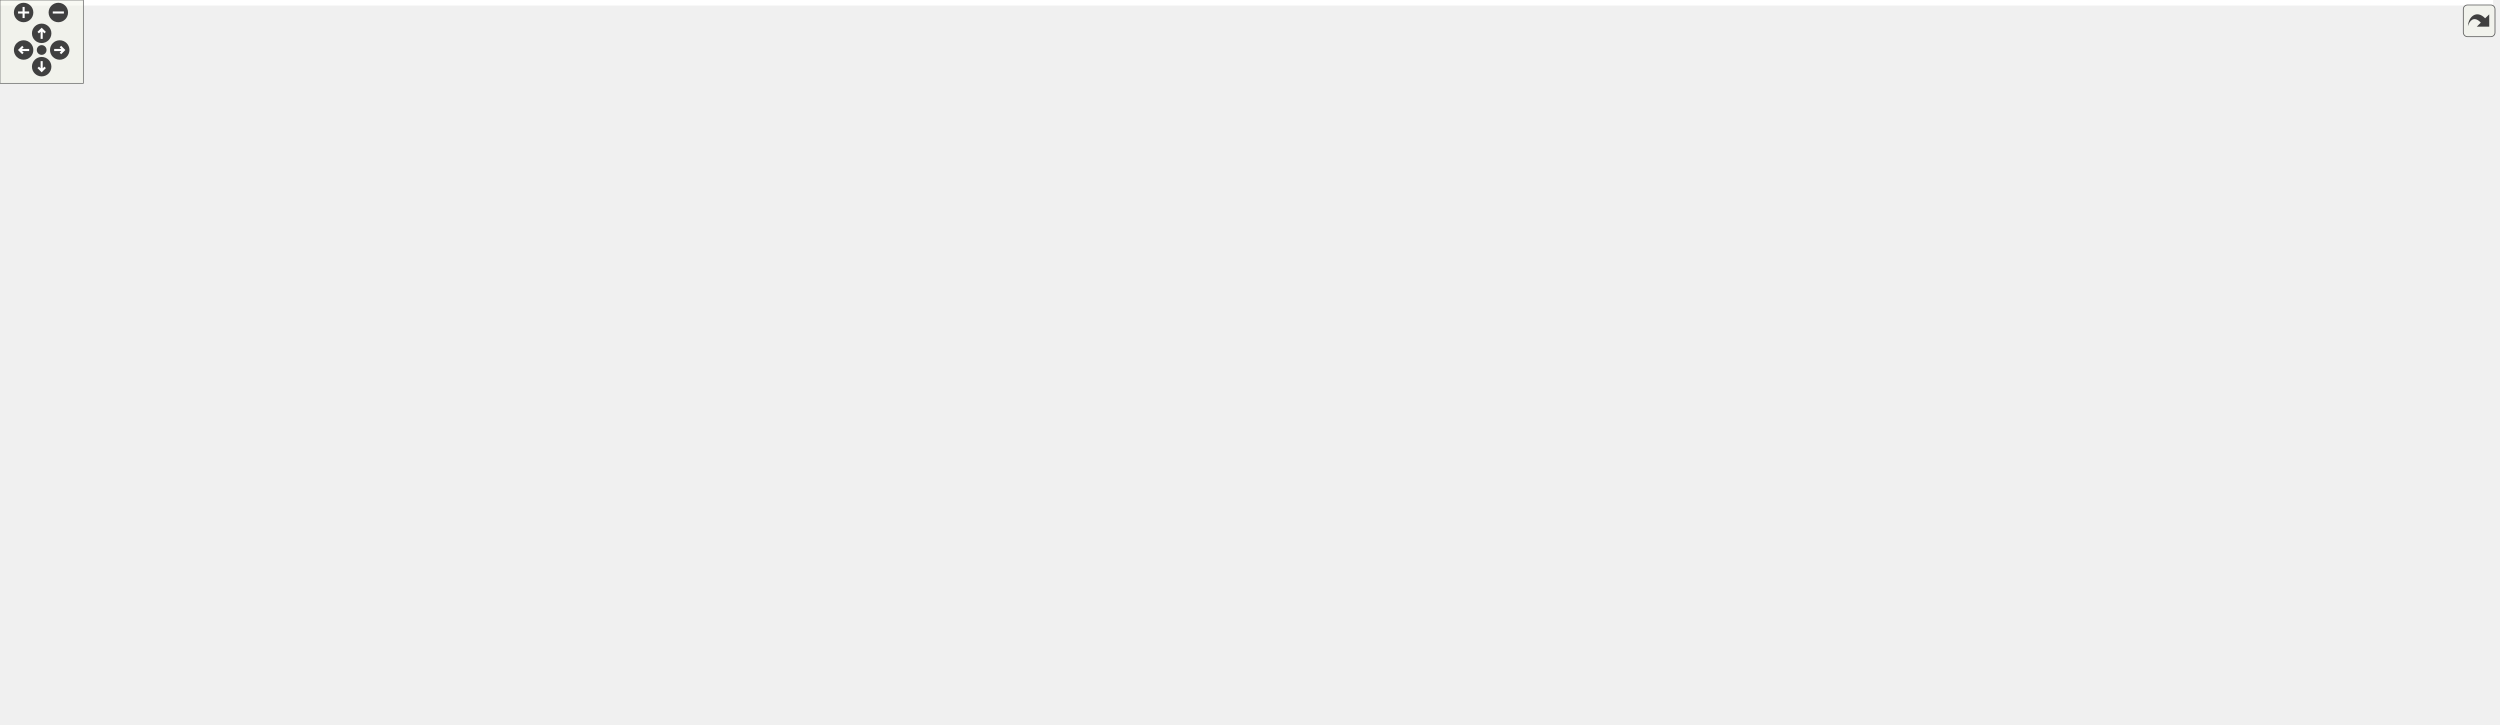
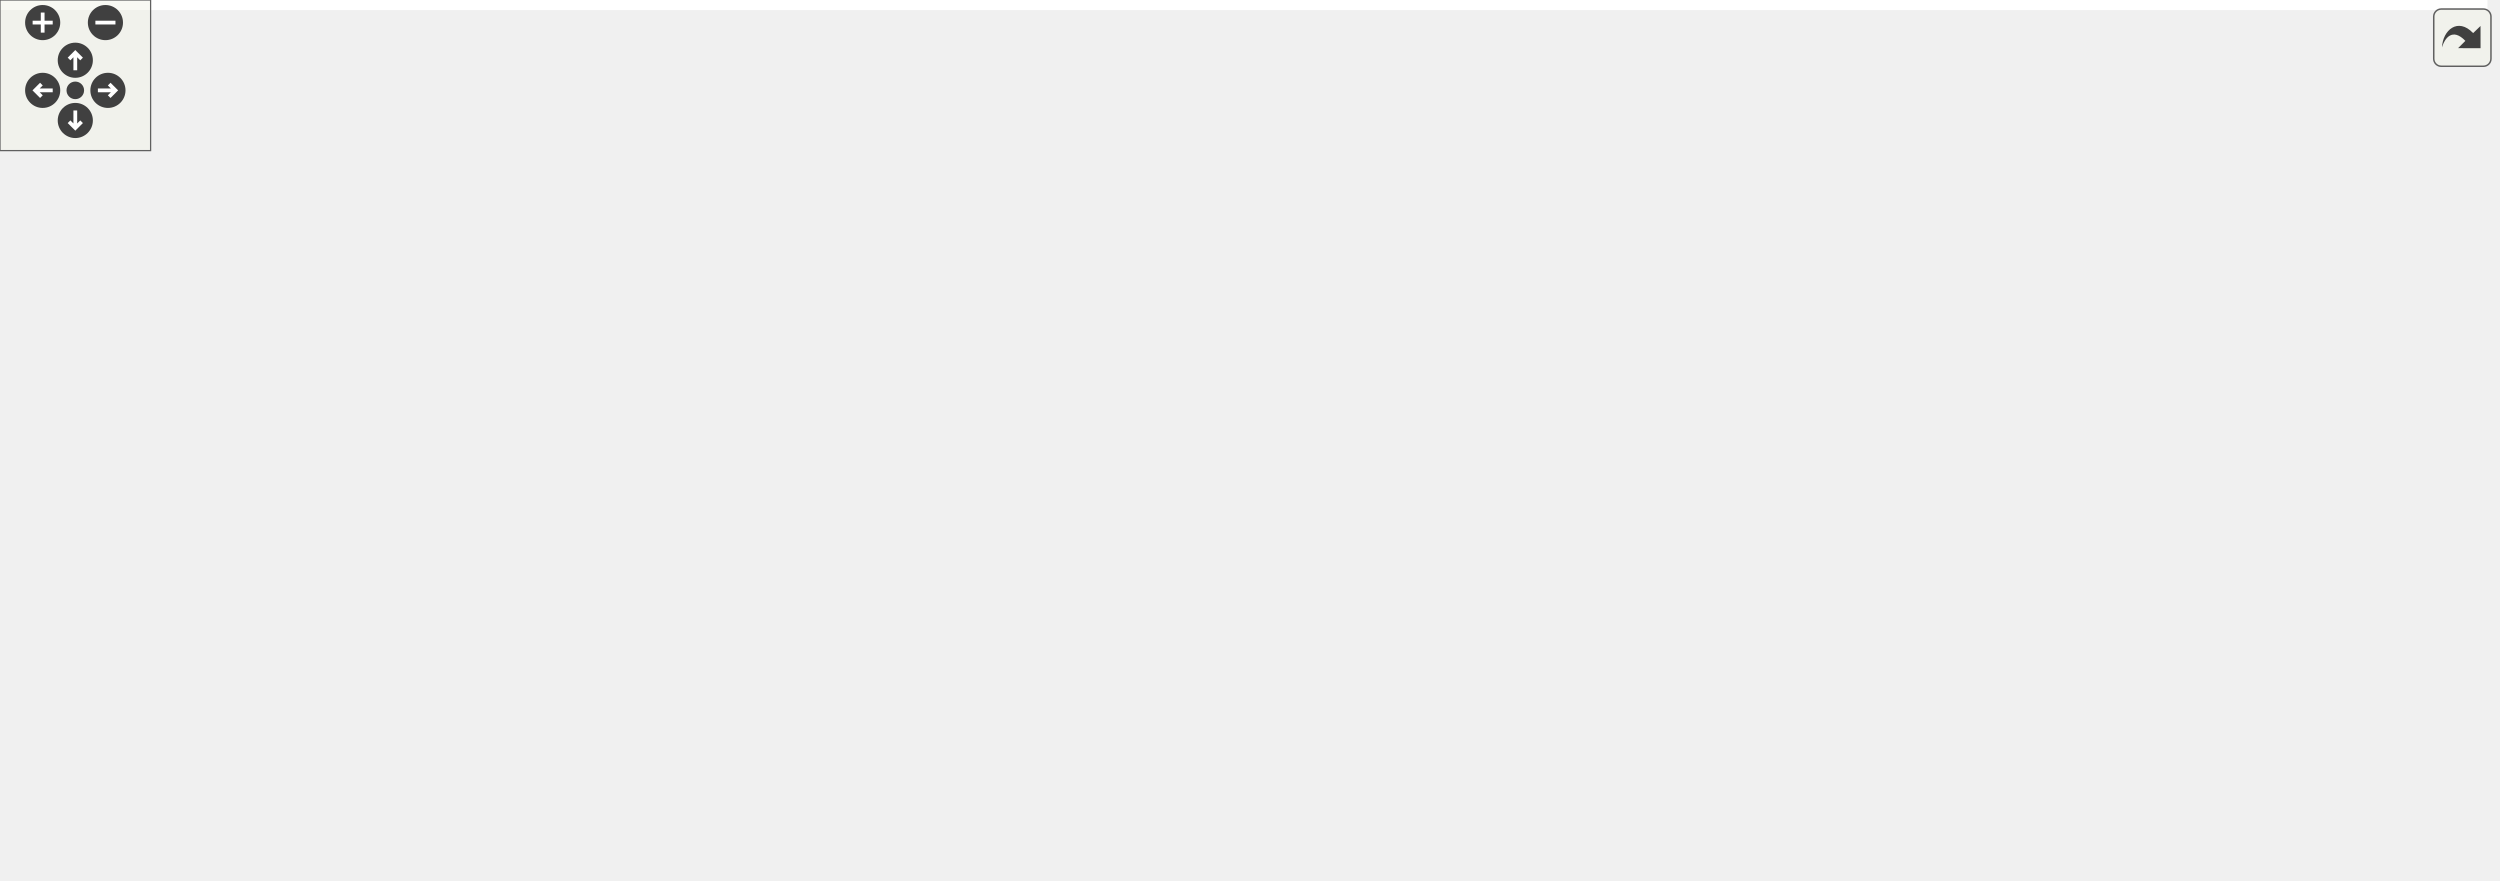
<svg xmlns="http://www.w3.org/2000/svg" xmlns:xlink="http://www.w3.org/1999/xlink" id="main" version="1.1" xml:space="preserve">
  <style type="text/css">
.edge:hover path { stroke: red; }
.edge:hover polygon { stroke: red; fill: red; }
</style>
  <defs>
    <circle id="rim" cx="0" cy="0" r="7" />
    <circle id="rim2" cx="0" cy="0" r="3.5" />
    <g id="zoomPlus">
      <use xlink:href="#rim" fill="#404040">
        <set attributeName="fill" to="#808080" begin="zoomplus.mouseover" end="zoomplus.mouseout" />
      </use>
      <path d="M-4,0h8M0,-4v8" fill="none" stroke="white" stroke-width="1.5" pointer-events="none" />
    </g>
    <g id="zoomMin">
      <use xlink:href="#rim" fill="#404040">
        <set attributeName="fill" to="#808080" begin="zoomminus.mouseover" end="zoomminus.mouseout" />
      </use>
      <path d="M-4,0h8" fill="none" stroke="white" stroke-width="1.5" pointer-events="none" />
    </g>
    <g id="dirArrow">
      <path fill="none" stroke="white" stroke-width="1.5" d="M0,-3.0v7 M-2.5,-0.5L0,-3.0L2.5,-0.5" />
    </g>
    <g id="resetDef">
      <use xlink:href="#rim2" fill="#404040">
        <set attributeName="fill" to="#808080" begin="reset.mouseover" end="reset.mouseout" />
      </use>
    </g>
  </defs>
  <svg id="graph" class="graph">
    <g id="viewport">
-       <polygon fill="white" stroke="transparent" points="-4,4 -4,-461 1795,-461 1795,4 -4,4" />
+       <polygon fill="white" stroke="transparent" points="-4,4 -4,-290 991,-290 991,4 -4,4" />
      <g id="node1" class="node">
        <g id="a_node1">
          <a xlink:title=" ">
-             <polygon fill="#bfbfbf" stroke="black" points="1398,-57.5 1398,-76.5 1565,-76.5 1565,-57.5 1398,-57.5" />
-             <text text-anchor="middle" x="1481.5" y="-64.5" font-family="Helvetica,sans-Serif" font-size="10.00">HsqsMetablockContext</text>
+             <polygon fill="#bfbfbf" stroke="black" points="820,-57.5 820,-76.5 987,-76.5 987,-57.5 820,-57.5" />
+             <text text-anchor="middle" x="903.5" y="-64.5" font-family="Helvetica,sans-Serif" font-size="10.00">HsqsMetablockContext</text>
          </a>
        </g>
      </g>
      <g id="node2" class="node">
        <g id="a_node2">
-           <a xlink:href="structHsqs.html" target="_top" xlink:title=" ">
-             <polygon fill="white" stroke="black" points="1214,-224.5 1214,-243.5 1261,-243.5 1261,-224.5 1214,-224.5" />
-             <text text-anchor="middle" x="1237.5" y="-231.5" font-family="Helvetica,sans-Serif" font-size="10.00">Hsqs</text>
+           <a xlink:href="structHsqsMapping.html" target="_top" xlink:title=" ">
+             <polygon fill="white" stroke="black" points="579,-95.5 579,-114.5 678,-114.5 678,-95.5 579,-95.5" />
+             <text text-anchor="middle" x="628.5" y="-102.5" font-family="Helvetica,sans-Serif" font-size="10.00">HsqsMapping</text>
          </a>
        </g>
      </g>
      <g id="edge1" class="edge">
-         <path fill="none" stroke="#9a32cd" stroke-dasharray="5,2" d="M1243.54,-214.61C1249.52,-195.53 1261.37,-166.99 1282,-151 1317.36,-123.59 1338.59,-144.93 1380,-128 1413.63,-114.25 1449.08,-90.13 1467.56,-76.71" />
-         <polygon fill="#9a32cd" stroke="#9a32cd" points="1240.14,-213.77 1240.74,-224.35 1246.87,-215.7 1240.14,-213.77" />
-         <text text-anchor="middle" x="1331" y="-154" font-family="Helvetica,sans-Serif" font-size="10.00"> hsqs</text>
-       </g>
-       <g id="node15" class="node">
-         <g id="a_node15">
-           <a xlink:href="structHsqsTable.html" target="_top" xlink:title=" ">
-             <polygon fill="white" stroke="black" points="1439.5,-258.5 1439.5,-277.5 1523.5,-277.5 1523.5,-258.5 1439.5,-258.5" />
-             <text text-anchor="middle" x="1481.5" y="-265.5" font-family="Helvetica,sans-Serif" font-size="10.00">HsqsTable</text>
-           </a>
-         </g>
-       </g>
-       <g id="edge17" class="edge">
-         <path fill="none" stroke="#9a32cd" stroke-dasharray="5,2" d="M1271.18,-233.17C1274.83,-233.1 1278.49,-233.04 1282,-233 1325.55,-232.5 1337.05,-225.74 1380,-233 1408.42,-237.81 1439.52,-249.75 1459.48,-258.35" />
-         <polygon fill="#9a32cd" stroke="#9a32cd" points="1271,-229.67 1261.08,-233.38 1271.15,-236.67 1271,-229.67" />
-         <text text-anchor="middle" x="1331" y="-236" font-family="Helvetica,sans-Serif" font-size="10.00"> hsqs</text>
-       </g>
-       <g id="node16" class="node">
-         <g id="a_node16">
-           <a xlink:href="structHsqsXattrTable.html" target="_top" xlink:title=" ">
-             <polygon fill="white" stroke="black" points="1658,-327.5 1658,-346.5 1780,-346.5 1780,-327.5 1658,-327.5" />
-             <text text-anchor="middle" x="1719" y="-334.5" font-family="Helvetica,sans-Serif" font-size="10.00">HsqsXattrTable</text>
-           </a>
-         </g>
-       </g>
-       <g id="edge21" class="edge">
-         <path fill="none" stroke="#9a32cd" stroke-dasharray="5,2" d="M1244.9,-252.98C1251.57,-269.88 1263.63,-294.03 1282,-308 1324.47,-340.31 1345.13,-331.77 1398,-339 1487.86,-351.29 1593.24,-347.1 1657.81,-342.44" />
-         <polygon fill="#9a32cd" stroke="#9a32cd" points="1248.17,-251.74 1241.44,-243.55 1241.6,-254.15 1248.17,-251.74" />
-         <text text-anchor="middle" x="1481.5" y="-350" font-family="Helvetica,sans-Serif" font-size="10.00"> hsqs</text>
-       </g>
-       <g id="node17" class="node">
-         <g id="a_node17">
-           <a xlink:href="structHsqsFragmentTable.html" target="_top" xlink:title=" ">
-             <polygon fill="white" stroke="black" points="1647,-182.5 1647,-201.5 1791,-201.5 1791,-182.5 1647,-182.5" />
-             <text text-anchor="middle" x="1719" y="-189.5" font-family="Helvetica,sans-Serif" font-size="10.00">HsqsFragmentTable</text>
-           </a>
-         </g>
-       </g>
-       <g id="edge27" class="edge">
-         <path fill="none" stroke="#9a32cd" stroke-dasharray="5,2" d="M1261.62,-218.95C1268.03,-215.28 1275.12,-211.65 1282,-209 1331.23,-190.08 1345.56,-189.59 1398,-184 1483.24,-174.92 1581.94,-179.69 1646.93,-184.91" />
-         <polygon fill="#9a32cd" stroke="#9a32cd" points="1259.59,-216.09 1252.83,-224.25 1263.2,-222.08 1259.59,-216.09" />
-         <text text-anchor="middle" x="1481.5" y="-187" font-family="Helvetica,sans-Serif" font-size="10.00"> hsqs</text>
+         <path fill="none" stroke="#9a32cd" stroke-dasharray="5,2" d="M688.25,-96.83C721.6,-92.19 764.14,-86.27 802,-81 812.38,-79.55 823.37,-78.02 834.11,-76.53" />
+         <polygon fill="#9a32cd" stroke="#9a32cd" points="687.62,-93.38 678.2,-98.23 688.59,-100.32 687.62,-93.38" />
+         <text text-anchor="middle" x="756.5" y="-96" font-family="Helvetica,sans-Serif" font-size="10.00"> mapping</text>
      </g>
      <g id="node3" class="node">
        <g id="a_node3">
          <a xlink:href="structHsqsMapper.html" target="_top" xlink:title=" ">
-             <polygon fill="white" stroke="black" points="312,-342.5 312,-361.5 404,-361.5 404,-342.5 312,-342.5" />
-             <text text-anchor="middle" x="358" y="-349.5" font-family="Helvetica,sans-Serif" font-size="10.00">HsqsMapper</text>
+             <polygon fill="white" stroke="black" points="312,-190.5 312,-209.5 404,-209.5 404,-190.5 312,-190.5" />
+             <text text-anchor="middle" x="358" y="-197.5" font-family="Helvetica,sans-Serif" font-size="10.00">HsqsMapper</text>
          </a>
        </g>
      </g>
      <g id="edge2" class="edge">
-         <path fill="none" stroke="#9a32cd" stroke-dasharray="5,2" d="M408.89,-363.73C545.63,-392.98 933.44,-456.3 1193,-303 1215.68,-289.61 1228.37,-259.25 1233.61,-243.65" />
-         <polygon fill="#9a32cd" stroke="#9a32cd" points="409.24,-360.22 398.72,-361.52 407.75,-367.06 409.24,-360.22" />
-         <text text-anchor="middle" x="726.5" y="-415" font-family="Helvetica,sans-Serif" font-size="10.00"> mapper</text>
-         <text text-anchor="middle" x="726.5" y="-404" font-family="Helvetica,sans-Serif" font-size="10.00">table_mapper</text>
-       </g>
-       <g id="node9" class="node">
-         <g id="a_node9">
-           <a xlink:href="structHsqsMapping.html" target="_top" xlink:title=" ">
-             <polygon fill="white" stroke="black" points="564,-246.5 564,-265.5 663,-265.5 663,-246.5 564,-246.5" />
-             <text text-anchor="middle" x="613.5" y="-253.5" font-family="Helvetica,sans-Serif" font-size="10.00">HsqsMapping</text>
-           </a>
-         </g>
-       </g>
-       <g id="edge9" class="edge">
-         <path fill="none" stroke="#9a32cd" stroke-dasharray="5,2" d="M405.43,-339.7C443.81,-328.93 499.36,-311.9 546,-292 563.99,-284.32 583.57,-273.39 596.79,-265.59" />
-         <polygon fill="#9a32cd" stroke="#9a32cd" points="404.27,-336.39 395.57,-342.44 406.15,-343.14 404.27,-336.39" />
-         <text text-anchor="middle" x="519.5" y="-314" font-family="Helvetica,sans-Serif" font-size="10.00"> mapper</text>
-       </g>
-       <g id="edge18" class="edge">
-         <path fill="none" stroke="#9a32cd" stroke-dasharray="5,2" d="M382.08,-366.91C425.4,-393.43 522.63,-446 612.5,-446 612.5,-446 612.5,-446 1238.5,-446 1333.71,-446 1317.64,-354.06 1398,-303 1414.68,-292.4 1435.11,-283.71 1451.47,-277.63" />
-         <polygon fill="#9a32cd" stroke="#9a32cd" points="383.78,-363.85 373.44,-361.53 380.08,-369.79 383.78,-363.85" />
-         <text text-anchor="middle" x="907" y="-449" font-family="Helvetica,sans-Serif" font-size="10.00"> mapper</text>
+         <path fill="none" stroke="#9a32cd" stroke-dasharray="5,2" d="M413.95,-193.17C433.41,-190.18 455.33,-186.16 475,-181 507.5,-172.47 515.75,-169.64 546,-155 570.95,-142.93 598.03,-125.33 613.85,-114.55" />
+         <polygon fill="#9a32cd" stroke="#9a32cd" points="413.41,-189.71 404.03,-194.64 414.44,-196.64 413.41,-189.71" />
+         <text text-anchor="middle" x="519.5" y="-179" font-family="Helvetica,sans-Serif" font-size="10.00"> mapper</text>
      </g>
      <g id="node4" class="node">
        <g id="a_node4">
          <a xlink:href="structHsqsMemoryMapperImpl.html" target="_top" xlink:title=" ">
-             <polygon fill="white" stroke="black" points="0,-418.5 0,-437.5 167,-437.5 167,-418.5 0,-418.5" />
-             <text text-anchor="middle" x="83.5" y="-425.5" font-family="Helvetica,sans-Serif" font-size="10.00">HsqsMemoryMapperImpl</text>
+             <polygon fill="white" stroke="black" points="0,-266.5 0,-285.5 167,-285.5 167,-266.5 0,-266.5" />
+             <text text-anchor="middle" x="83.5" y="-273.5" font-family="Helvetica,sans-Serif" font-size="10.00">HsqsMemoryMapperImpl</text>
          </a>
        </g>
      </g>
      <g id="edge3" class="edge">
-         <path fill="none" stroke="#9a32cd" stroke-dasharray="5,2" d="M138.18,-416.17C147.81,-413.9 157.72,-411.46 167,-409 224.09,-393.88 289.96,-373.44 327.22,-361.59" />
-         <polygon fill="#9a32cd" stroke="#9a32cd" points="137.25,-412.79 128.3,-418.47 138.84,-419.61 137.25,-412.79" />
-         <text text-anchor="middle" x="204" y="-406" font-family="Helvetica,sans-Serif" font-size="10.00"> impl</text>
+         <path fill="none" stroke="#9a32cd" stroke-dasharray="5,2" d="M138.18,-264.17C147.81,-261.9 157.72,-259.46 167,-257 224.09,-241.88 289.96,-221.44 327.22,-209.59" />
+         <polygon fill="#9a32cd" stroke="#9a32cd" points="137.25,-260.79 128.3,-266.47 138.84,-267.61 137.25,-260.79" />
+         <text text-anchor="middle" x="204" y="-254" font-family="Helvetica,sans-Serif" font-size="10.00"> impl</text>
      </g>
      <g id="node5" class="node">
        <g id="a_node5">
          <a xlink:href="structHsqsMmapFullMapper.html" target="_top" xlink:title=" ">
-             <polygon fill="white" stroke="black" points="7.5,-380.5 7.5,-399.5 159.5,-399.5 159.5,-380.5 7.5,-380.5" />
-             <text text-anchor="middle" x="83.5" y="-387.5" font-family="Helvetica,sans-Serif" font-size="10.00">HsqsMmapFullMapper</text>
+             <polygon fill="white" stroke="black" points="7.5,-228.5 7.5,-247.5 159.5,-247.5 159.5,-228.5 7.5,-228.5" />
+             <text text-anchor="middle" x="83.5" y="-235.5" font-family="Helvetica,sans-Serif" font-size="10.00">HsqsMmapFullMapper</text>
          </a>
        </g>
      </g>
      <g id="edge4" class="edge">
-         <path fill="none" stroke="#9a32cd" stroke-dasharray="5,2" d="M163.01,-379.05C211.21,-372.33 271.25,-363.96 311.66,-358.32" />
-         <polygon fill="#9a32cd" stroke="#9a32cd" points="162.33,-375.61 152.91,-380.46 163.3,-382.55 162.33,-375.61" />
-         <text text-anchor="middle" x="204" y="-378" font-family="Helvetica,sans-Serif" font-size="10.00"> mc</text>
+         <path fill="none" stroke="#9a32cd" stroke-dasharray="5,2" d="M163.01,-227.05C211.21,-220.33 271.25,-211.96 311.66,-206.32" />
+         <polygon fill="#9a32cd" stroke="#9a32cd" points="162.33,-223.61 152.91,-228.46 163.3,-230.55 162.33,-223.61" />
+         <text text-anchor="middle" x="204" y="-226" font-family="Helvetica,sans-Serif" font-size="10.00"> mc</text>
      </g>
      <g id="node6" class="node">
        <g id="a_node6">
          <a xlink:href="structHsqsMmapMapper.html" target="_top" xlink:title=" ">
-             <polygon fill="white" stroke="black" points="22.5,-342.5 22.5,-361.5 144.5,-361.5 144.5,-342.5 22.5,-342.5" />
-             <text text-anchor="middle" x="83.5" y="-349.5" font-family="Helvetica,sans-Serif" font-size="10.00">HsqsMmapMapper</text>
+             <polygon fill="white" stroke="black" points="22.5,-190.5 22.5,-209.5 144.5,-209.5 144.5,-190.5 22.5,-190.5" />
+             <text text-anchor="middle" x="83.5" y="-197.5" font-family="Helvetica,sans-Serif" font-size="10.00">HsqsMmapMapper</text>
          </a>
        </g>
      </g>
      <g id="edge5" class="edge">
-         <path fill="none" stroke="#9a32cd" stroke-dasharray="5,2" d="M154.64,-352C204.15,-352 269.04,-352 311.82,-352" />
-         <polygon fill="#9a32cd" stroke="#9a32cd" points="154.64,-348.5 144.64,-352 154.64,-355.5 154.64,-348.5" />
-         <text text-anchor="middle" x="204" y="-355" font-family="Helvetica,sans-Serif" font-size="10.00"> mm</text>
+         <path fill="none" stroke="#9a32cd" stroke-dasharray="5,2" d="M154.64,-200C204.15,-200 269.04,-200 311.82,-200" />
+         <polygon fill="#9a32cd" stroke="#9a32cd" points="154.64,-196.5 144.64,-200 154.64,-203.5 154.64,-196.5" />
+         <text text-anchor="middle" x="204" y="-203" font-family="Helvetica,sans-Serif" font-size="10.00"> mm</text>
      </g>
      <g id="node7" class="node">
        <g id="a_node7">
          <a xlink:href="structHsqsStaticMapper.html" target="_top" xlink:title=" ">
-             <polygon fill="white" stroke="black" points="15,-304.5 15,-323.5 152,-323.5 152,-304.5 15,-304.5" />
-             <text text-anchor="middle" x="83.5" y="-311.5" font-family="Helvetica,sans-Serif" font-size="10.00">HsqsStaticMapper</text>
+             <polygon fill="white" stroke="black" points="15,-152.5 15,-171.5 152,-171.5 152,-152.5 15,-152.5" />
+             <text text-anchor="middle" x="83.5" y="-159.5" font-family="Helvetica,sans-Serif" font-size="10.00">HsqsStaticMapper</text>
          </a>
        </g>
      </g>
      <g id="edge6" class="edge">
-         <path fill="none" stroke="#9a32cd" stroke-dasharray="5,2" d="M162.34,-324.85C210.73,-331.6 271.24,-340.04 311.84,-345.7" />
-         <polygon fill="#9a32cd" stroke="#9a32cd" points="162.6,-321.36 152.21,-323.44 161.63,-328.29 162.6,-321.36" />
-         <text text-anchor="middle" x="204" y="-336" font-family="Helvetica,sans-Serif" font-size="10.00"> sm</text>
+         <path fill="none" stroke="#9a32cd" stroke-dasharray="5,2" d="M162.34,-172.85C210.73,-179.6 271.24,-188.04 311.84,-193.7" />
+         <polygon fill="#9a32cd" stroke="#9a32cd" points="162.6,-169.36 152.21,-171.44 161.63,-176.29 162.6,-169.36" />
+         <text text-anchor="middle" x="204" y="-184" font-family="Helvetica,sans-Serif" font-size="10.00"> sm</text>
      </g>
      <g id="node8" class="node">
        <g id="a_node8">
          <a xlink:href="structHsqsCanaryMapper.html" target="_top" xlink:title=" ">
-             <polygon fill="white" stroke="black" points="15,-266.5 15,-285.5 152,-285.5 152,-266.5 15,-266.5" />
-             <text text-anchor="middle" x="83.5" y="-273.5" font-family="Helvetica,sans-Serif" font-size="10.00">HsqsCanaryMapper</text>
+             <polygon fill="white" stroke="black" points="15,-114.5 15,-133.5 152,-133.5 152,-114.5 15,-114.5" />
+             <text text-anchor="middle" x="83.5" y="-121.5" font-family="Helvetica,sans-Serif" font-size="10.00">HsqsCanaryMapper</text>
          </a>
        </g>
      </g>
      <g id="edge7" class="edge">
-         <path fill="none" stroke="#9a32cd" stroke-dasharray="5,2" d="M138.18,-287.83C147.81,-290.1 157.72,-292.54 167,-295 224.09,-310.12 289.96,-330.56 327.22,-342.41" />
-         <polygon fill="#9a32cd" stroke="#9a32cd" points="138.84,-284.39 128.3,-285.53 137.25,-291.21 138.84,-284.39" />
-         <text text-anchor="middle" x="204" y="-312" font-family="Helvetica,sans-Serif" font-size="10.00"> cn</text>
-       </g>
-       <g id="edge31" class="edge">
-         <path fill="none" stroke="#9a32cd" stroke-dasharray="5,2" d="M635.61,-240.32C648.29,-231.43 665.01,-220.6 681,-213 833.33,-140.6 876.37,-127.81 1042,-96 1164.32,-72.51 1308.95,-67.19 1397.7,-66.41" />
-         <polygon fill="#9a32cd" stroke="#9a32cd" points="633.25,-237.71 627.16,-246.38 637.33,-243.4 633.25,-237.71" />
-         <text text-anchor="middle" x="1117.5" y="-99" font-family="Helvetica,sans-Serif" font-size="10.00"> mapping</text>
+         <path fill="none" stroke="#9a32cd" stroke-dasharray="5,2" d="M139.18,-135.91C148.5,-138.13 158.05,-140.54 167,-143 192.21,-149.94 201.05,-146.79 223,-161 233.04,-167.5 230.51,-175.26 241,-181 262.49,-192.74 289.32,-197.65 311.76,-199.55" />
+         <polygon fill="#9a32cd" stroke="#9a32cd" points="139.74,-132.44 129.2,-133.57 138.14,-139.26 139.74,-132.44" />
+         <text text-anchor="middle" x="204" y="-164" font-family="Helvetica,sans-Serif" font-size="10.00"> cn</text>
+       </g>
+       <g id="node9" class="node">
+         <g id="a_node9">
+           <a xlink:href="structHsqsMmapFullMap.html" target="_top" xlink:title=" ">
+             <polygon fill="white" stroke="black" points="293.5,-152.5 293.5,-171.5 422.5,-171.5 422.5,-152.5 293.5,-152.5" />
+             <text text-anchor="middle" x="358" y="-159.5" font-family="Helvetica,sans-Serif" font-size="10.00">HsqsMmapFullMap</text>
+           </a>
+         </g>
      </g>
      <g id="edge8" class="edge">
-         <path fill="none" stroke="#9a32cd" stroke-dasharray="5,2" d="M673.09,-257.62C777.77,-259.85 1003.69,-261.58 1193,-242 1199.72,-241.3 1206.96,-240.14 1213.57,-238.92" />
-         <polygon fill="#9a32cd" stroke="#9a32cd" points="673.12,-254.12 663.04,-257.4 672.96,-261.12 673.12,-254.12" />
-         <text text-anchor="middle" x="907" y="-261" font-family="Helvetica,sans-Serif" font-size="10.00"> table_map</text>
+         <path fill="none" stroke="#9a32cd" stroke-dasharray="5,2" d="M432.65,-151.3C467.28,-145.69 508.99,-138.08 546,-129 563.19,-124.78 582.17,-119.25 597.49,-114.55" />
+         <polygon fill="#9a32cd" stroke="#9a32cd" points="431.94,-147.87 422.62,-152.9 433.05,-154.78 431.94,-147.87" />
+         <text text-anchor="middle" x="519.5" y="-143" font-family="Helvetica,sans-Serif" font-size="10.00"> mc</text>
+       </g>
+       <g id="node10" class="node">
+         <g id="a_node10">
+           <a xlink:href="structHsqsMmapMap.html" target="_top" xlink:title=" ">
+             <polygon fill="white" stroke="black" points="308.5,-114.5 308.5,-133.5 407.5,-133.5 407.5,-114.5 308.5,-114.5" />
+             <text text-anchor="middle" x="358" y="-121.5" font-family="Helvetica,sans-Serif" font-size="10.00">HsqsMmapMap</text>
+           </a>
+         </g>
+       </g>
+       <g id="edge9" class="edge">
+         <path fill="none" stroke="#9a32cd" stroke-dasharray="5,2" d="M417.61,-119.85C465.86,-116.44 533.47,-111.65 578.79,-108.45" />
+         <polygon fill="#9a32cd" stroke="#9a32cd" points="417.35,-116.36 407.62,-120.56 417.85,-123.34 417.35,-116.36" />
+         <text text-anchor="middle" x="519.5" y="-117" font-family="Helvetica,sans-Serif" font-size="10.00"> mm</text>
+       </g>
+       <g id="node11" class="node">
+         <g id="a_node11">
+           <a xlink:href="structHsqsStaticMap.html" target="_top" xlink:title=" ">
+             <polygon fill="white" stroke="black" points="301,-76.5 301,-95.5 415,-95.5 415,-76.5 301,-76.5" />
+             <text text-anchor="middle" x="358" y="-83.5" font-family="Helvetica,sans-Serif" font-size="10.00">HsqsStaticMap</text>
+           </a>
+         </g>
+       </g>
+       <g id="edge10" class="edge">
+         <path fill="none" stroke="#9a32cd" stroke-dasharray="5,2" d="M425.42,-88.64C461.18,-90.29 506.04,-92.73 546,-96 556.64,-96.87 568.04,-98 578.84,-99.17" />
+         <polygon fill="#9a32cd" stroke="#9a32cd" points="425.26,-85.13 415.11,-88.17 424.94,-92.12 425.26,-85.13" />
+         <text text-anchor="middle" x="519.5" y="-99" font-family="Helvetica,sans-Serif" font-size="10.00"> sm</text>
+       </g>
+       <g id="node12" class="node">
+         <g id="a_node12">
+           <a xlink:href="structHsqsCanaryMap.html" target="_top" xlink:title=" ">
+             <polygon fill="white" stroke="black" points="301,-38.5 301,-57.5 415,-57.5 415,-38.5 301,-38.5" />
+             <text text-anchor="middle" x="358" y="-45.5" font-family="Helvetica,sans-Serif" font-size="10.00">HsqsCanaryMap</text>
+           </a>
+         </g>
+       </g>
+       <g id="edge11" class="edge">
+         <path fill="none" stroke="#9a32cd" stroke-dasharray="5,2" d="M425.25,-53.23C461.54,-57.34 506.95,-64.54 546,-77 554.52,-79.72 555.68,-82.71 564,-86 572.77,-89.48 582.44,-92.67 591.53,-95.42" />
+         <polygon fill="#9a32cd" stroke="#9a32cd" points="425.59,-49.75 415.27,-52.15 424.84,-56.7 425.59,-49.75" />
+         <text text-anchor="middle" x="519.5" y="-80" font-family="Helvetica,sans-Serif" font-size="10.00"> cn</text>
+       </g>
+       <g id="node13" class="node">
+         <g id="a_node13">
+           <a xlink:href="structHsqsBuffer.html" target="_top" xlink:title=" ">
+             <polygon fill="white" stroke="black" points="582.5,-57.5 582.5,-76.5 674.5,-76.5 674.5,-57.5 582.5,-57.5" />
+             <text text-anchor="middle" x="628.5" y="-64.5" font-family="Helvetica,sans-Serif" font-size="10.00">HsqsBuffer</text>
+           </a>
+         </g>
+       </g>
+       <g id="edge12" class="edge">
+         <path fill="none" stroke="#9a32cd" stroke-dasharray="5,2" d="M684.63,-67C723.43,-67 776.03,-67 819.83,-67" />
+         <polygon fill="#9a32cd" stroke="#9a32cd" points="684.58,-63.5 674.58,-67 684.58,-70.5 684.58,-63.5" />
+         <text text-anchor="middle" x="756.5" y="-70" font-family="Helvetica,sans-Serif" font-size="10.00"> buffer</text>
      </g>
      <g id="node14" class="node">
        <g id="a_node14">
-           <a xlink:href="structHsqsSuperblockContext.html" target="_top" xlink:title=" ">
-             <polygon fill="white" stroke="black" points="820,-200.5 820,-219.5 994,-219.5 994,-200.5 820,-200.5" />
-             <text text-anchor="middle" x="907" y="-207.5" font-family="Helvetica,sans-Serif" font-size="10.00">HsqsSuperblockContext</text>
-           </a>
-         </g>
-       </g>
-       <g id="edge15" class="edge">
-         <path fill="none" stroke="#9a32cd" stroke-dasharray="5,2" d="M644.91,-242.62C656.06,-238.24 668.91,-233.78 681,-231 726.21,-220.59 777.66,-215.32 819.94,-212.65" />
-         <polygon fill="#9a32cd" stroke="#9a32cd" points="643.56,-239.39 635.62,-246.41 646.2,-245.88 643.56,-239.39" />
-         <text text-anchor="middle" x="726.5" y="-234" font-family="Helvetica,sans-Serif" font-size="10.00"> mapping</text>
-       </g>
-       <g id="edge19" class="edge">
-         <path fill="none" stroke="#9a32cd" stroke-dasharray="5,2" d="M657.9,-267.85C665.55,-269.54 673.47,-271.02 681,-272 945.96,-306.34 1014.84,-282.11 1282,-285 1325.55,-285.47 1336.6,-288.64 1380,-285 1399.57,-283.36 1421.07,-279.94 1439.14,-276.6" />
-         <polygon fill="#9a32cd" stroke="#9a32cd" points="658.6,-264.42 648.07,-265.56 657.01,-271.24 658.6,-264.42" />
-         <text text-anchor="middle" x="1117.5" y="-291" font-family="Helvetica,sans-Serif" font-size="10.00"> lookup_table</text>
-       </g>
-       <g id="edge22" class="edge">
-         <path fill="none" stroke="#9a32cd" stroke-dasharray="5,2" d="M618.21,-275.64C624.95,-305.27 642.27,-360.62 681,-386 764.81,-440.91 805.81,-400 906,-400 906,-400 906,-400 1482.5,-400 1564.18,-400 1656.56,-364.19 1697.07,-346.57" />
-         <polygon fill="#9a32cd" stroke="#9a32cd" points="621.6,-274.74 616.12,-265.66 614.74,-276.17 621.6,-274.74" />
-         <text text-anchor="middle" x="1237.5" y="-403" font-family="Helvetica,sans-Serif" font-size="10.00"> header</text>
-       </g>
-       <g id="node10" class="node">
-         <g id="a_node10">
-           <a xlink:href="structHsqsMmapFullMap.html" target="_top" xlink:title=" ">
-             <polygon fill="white" stroke="black" points="293.5,-170.5 293.5,-189.5 422.5,-189.5 422.5,-170.5 293.5,-170.5" />
-             <text text-anchor="middle" x="358" y="-177.5" font-family="Helvetica,sans-Serif" font-size="10.00">HsqsMmapFullMap</text>
-           </a>
-         </g>
-       </g>
-       <g id="edge10" class="edge">
-         <path fill="none" stroke="#9a32cd" stroke-dasharray="5,2" d="M432.86,-188.41C468.05,-194.05 510.17,-203.26 546,-218 564.94,-225.79 585.16,-237.96 598.26,-246.42" />
-         <polygon fill="#9a32cd" stroke="#9a32cd" points="433.07,-184.9 422.66,-186.84 432.01,-191.82 433.07,-184.9" />
-         <text text-anchor="middle" x="519.5" y="-221" font-family="Helvetica,sans-Serif" font-size="10.00"> mc</text>
-       </g>
-       <g id="node11" class="node">
-         <g id="a_node11">
-           <a xlink:href="structHsqsMmapMap.html" target="_top" xlink:title=" ">
-             <polygon fill="white" stroke="black" points="308.5,-284.5 308.5,-303.5 407.5,-303.5 407.5,-284.5 308.5,-284.5" />
-             <text text-anchor="middle" x="358" y="-291.5" font-family="Helvetica,sans-Serif" font-size="10.00">HsqsMmapMap</text>
-           </a>
-         </g>
-       </g>
-       <g id="edge11" class="edge">
-         <path fill="none" stroke="#9a32cd" stroke-dasharray="5,2" d="M417.68,-287.69C454.62,-283.41 503.23,-277.24 546,-270 553.68,-268.7 561.82,-267.14 569.67,-265.54" />
-         <polygon fill="#9a32cd" stroke="#9a32cd" points="417.13,-284.23 407.59,-288.84 417.92,-291.18 417.13,-284.23" />
-         <text text-anchor="middle" x="519.5" y="-280" font-family="Helvetica,sans-Serif" font-size="10.00"> mm</text>
-       </g>
-       <g id="node12" class="node">
-         <g id="a_node12">
-           <a xlink:href="structHsqsStaticMap.html" target="_top" xlink:title=" ">
-             <polygon fill="white" stroke="black" points="301,-246.5 301,-265.5 415,-265.5 415,-246.5 301,-246.5" />
-             <text text-anchor="middle" x="358" y="-253.5" font-family="Helvetica,sans-Serif" font-size="10.00">HsqsStaticMap</text>
-           </a>
-         </g>
-       </g>
-       <g id="edge12" class="edge">
-         <path fill="none" stroke="#9a32cd" stroke-dasharray="5,2" d="M425.43,-256C468.77,-256 524.38,-256 563.66,-256" />
-         <polygon fill="#9a32cd" stroke="#9a32cd" points="425.26,-252.5 415.26,-256 425.26,-259.5 425.26,-252.5" />
-         <text text-anchor="middle" x="519.5" y="-259" font-family="Helvetica,sans-Serif" font-size="10.00"> sm</text>
-       </g>
-       <g id="node13" class="node">
-         <g id="a_node13">
-           <a xlink:href="structHsqsCanaryMap.html" target="_top" xlink:title=" ">
-             <polygon fill="white" stroke="black" points="301,-208.5 301,-227.5 415,-227.5 415,-208.5 301,-208.5" />
-             <text text-anchor="middle" x="358" y="-215.5" font-family="Helvetica,sans-Serif" font-size="10.00">HsqsCanaryMap</text>
+           <a xlink:href="structHsqsCompression.html" target="_top" xlink:title=" ">
+             <polygon fill="white" stroke="black" points="564,-19.5 564,-38.5 693,-38.5 693,-19.5 564,-19.5" />
+             <text text-anchor="middle" x="628.5" y="-26.5" font-family="Helvetica,sans-Serif" font-size="10.00">HsqsCompression</text>
          </a>
        </g>
      </g>
      <g id="edge13" class="edge">
-         <path fill="none" stroke="#9a32cd" stroke-dasharray="5,2" d="M425.59,-224.56C461.41,-228.5 506.26,-234.09 546,-241 554.86,-242.54 564.32,-244.49 573.25,-246.47" />
-         <polygon fill="#9a32cd" stroke="#9a32cd" points="425.59,-221.04 415.27,-223.44 424.83,-228 425.59,-221.04" />
-         <text text-anchor="middle" x="519.5" y="-244" font-family="Helvetica,sans-Serif" font-size="10.00"> cn</text>
-       </g>
-       <g id="edge14" class="edge">
-         <path fill="none" stroke="#9a32cd" stroke-dasharray="5,2" d="M1004.41,-217.04C1077.03,-222.35 1171.13,-229.22 1213.74,-232.34" />
-         <polygon fill="#9a32cd" stroke="#9a32cd" points="1004.54,-213.54 994.31,-216.31 1004.03,-220.53 1004.54,-213.54" />
-         <text text-anchor="middle" x="1117.5" y="-233" font-family="Helvetica,sans-Serif" font-size="10.00"> superblock</text>
-       </g>
-       <g id="edge25" class="edge">
-         <path fill="none" stroke="#9a32cd" stroke-dasharray="5,2" d="M939.82,-196.55C1015.47,-166.14 1212.27,-96.14 1380,-115 1494.83,-127.91 1627.54,-164.77 1686.72,-182.39" />
-         <polygon fill="#9a32cd" stroke="#9a32cd" points="938.32,-193.39 930.38,-200.4 940.96,-199.87 938.32,-193.39" />
-         <text text-anchor="middle" x="1331" y="-118" font-family="Helvetica,sans-Serif" font-size="10.00"> superblock</text>
-       </g>
-       <g id="edge16" class="edge">
-         <path fill="none" stroke="#9a32cd" stroke-dasharray="5,2" d="M1429.04,-264.55C1388.77,-261.31 1331.49,-255.51 1282,-246 1275.23,-244.7 1267.97,-242.88 1261.37,-241.04" />
-         <polygon fill="#9a32cd" stroke="#9a32cd" points="1428.91,-268.05 1439.16,-265.34 1429.46,-261.07 1428.91,-268.05" />
-         <text text-anchor="middle" x="1331" y="-273" font-family="Helvetica,sans-Serif" font-size="10.00"> export_table</text>
-         <text text-anchor="middle" x="1331" y="-262" font-family="Helvetica,sans-Serif" font-size="10.00">id_table</text>
-       </g>
-       <g id="edge23" class="edge">
-         <path fill="none" stroke="#9a32cd" stroke-dasharray="5,2" d="M1533.97,-270.93C1562.52,-273.65 1598.36,-278.9 1629,-289 1657.18,-298.29 1686.94,-316.23 1703.91,-327.36" />
-         <polygon fill="#9a32cd" stroke="#9a32cd" points="1534.07,-267.43 1523.8,-270.04 1533.46,-274.4 1534.07,-267.43" />
-         <text text-anchor="middle" x="1606" y="-292" font-family="Helvetica,sans-Serif" font-size="10.00"> table</text>
-       </g>
-       <g id="edge26" class="edge">
-         <path fill="none" stroke="#9a32cd" stroke-dasharray="5,2" d="M1530.57,-255.87C1559.35,-248.28 1596.52,-237.9 1629,-227 1651.98,-219.29 1677.7,-208.99 1695.55,-201.56" />
-         <polygon fill="#9a32cd" stroke="#9a32cd" points="1529.56,-252.52 1520.77,-258.43 1531.33,-259.29 1529.56,-252.52" />
-         <text text-anchor="middle" x="1606" y="-243" font-family="Helvetica,sans-Serif" font-size="10.00"> table</text>
-       </g>
-       <g id="edge20" class="edge">
-         <path fill="none" stroke="#9a32cd" stroke-dasharray="5,2" d="M1647.54,-331.42C1532.39,-321.89 1313.47,-301.86 1282,-285 1264.35,-275.55 1250.78,-255.78 1243.78,-243.82" />
-         <polygon fill="#9a32cd" stroke="#9a32cd" points="1647.42,-334.92 1657.67,-332.26 1647.99,-327.95 1647.42,-334.92" />
-         <text text-anchor="middle" x="1481.5" y="-327" font-family="Helvetica,sans-Serif" font-size="10.00"> xattr_table</text>
-       </g>
-       <g id="edge24" class="edge">
-         <path fill="none" stroke="#9a32cd" stroke-dasharray="5,2" d="M1636.55,-195.04C1548.71,-199.04 1404.92,-207.7 1282,-225 1275.28,-225.95 1268.04,-227.3 1261.43,-228.68" />
-         <polygon fill="#9a32cd" stroke="#9a32cd" points="1636.88,-198.53 1646.71,-194.58 1636.56,-191.53 1636.88,-198.53" />
-         <text text-anchor="middle" x="1481.5" y="-214" font-family="Helvetica,sans-Serif" font-size="10.00"> fragment_table</text>
-       </g>
-       <g id="node18" class="node">
-         <g id="a_node18">
-           <a xlink:href="structHsqsCompressionOptionsContext.html" target="_top" xlink:title=" ">
-             <polygon fill="white" stroke="black" points="790,-19.5 790,-38.5 1024,-38.5 1024,-19.5 790,-19.5" />
-             <text text-anchor="middle" x="907" y="-26.5" font-family="Helvetica,sans-Serif" font-size="10.00">HsqsCompressionOptionsContext</text>
-           </a>
-         </g>
-       </g>
-       <g id="edge28" class="edge">
-         <path fill="none" stroke="#9a32cd" stroke-dasharray="5,2" d="M933.08,-43.79C983.06,-73.4 1098.38,-142.38 1193,-204 1203.15,-210.61 1214.4,-218.38 1222.91,-224.35" />
-         <polygon fill="#9a32cd" stroke="#9a32cd" points="934.65,-40.65 924.26,-38.57 931.08,-46.68 934.65,-40.65" />
-         <text text-anchor="middle" x="1117.5" y="-207" font-family="Helvetica,sans-Serif" font-size="10.00"> compression_options</text>
-       </g>
-       <g id="node19" class="node">
-         <g id="a_node19">
-           <a xlink:href="structHsqsBuffer.html" target="_top" xlink:title=" ">
-             <polygon fill="white" stroke="black" points="567.5,-0.5 567.5,-19.5 659.5,-19.5 659.5,-0.5 567.5,-0.5" />
-             <text text-anchor="middle" x="613.5" y="-7.5" font-family="Helvetica,sans-Serif" font-size="10.00">HsqsBuffer</text>
-           </a>
-         </g>
-       </g>
-       <g id="edge32" class="edge">
-         <path fill="none" stroke="#9a32cd" stroke-dasharray="5,2" d="M669.87,-7.89C748.64,-5.38 897.51,-2.39 1024,-10 1183.08,-19.57 1221.96,-32.45 1380,-53 1390.83,-54.41 1402.31,-55.96 1413.49,-57.49" />
-         <polygon fill="#9a32cd" stroke="#9a32cd" points="669.58,-4.4 659.7,-8.23 669.81,-11.4 669.58,-4.4" />
-         <text text-anchor="middle" x="1117.5" y="-29" font-family="Helvetica,sans-Serif" font-size="10.00"> buffer</text>
-       </g>
-       <g id="edge29" class="edge">
-         <path fill="none" stroke="#9a32cd" stroke-dasharray="5,2" d="M669.89,-13.61C703.79,-15.82 748.46,-18.73 789.82,-21.43" />
-         <polygon fill="#9a32cd" stroke="#9a32cd" points="669.93,-10.11 659.73,-12.95 669.48,-17.09 669.93,-10.11" />
-         <text text-anchor="middle" x="726.5" y="-24" font-family="Helvetica,sans-Serif" font-size="10.00"> buffer</text>
-       </g>
-       <g id="node20" class="node">
-         <g id="a_node20">
+         <path fill="none" stroke="#9a32cd" stroke-dasharray="5,2" d="M703.18,-38.57C733.77,-42.61 769.61,-47.42 802,-52 814.23,-53.73 827.28,-55.63 839.8,-57.49" />
+         <polygon fill="#9a32cd" stroke="#9a32cd" points="703.4,-35.06 693.02,-37.23 702.48,-42.01 703.4,-35.06" />
+         <text text-anchor="middle" x="756.5" y="-55" font-family="Helvetica,sans-Serif" font-size="10.00"> compression</text>
+       </g>
+       <g id="node15" class="node">
+         <g id="a_node15">
          <a xlink:href="structHsqsCompressionImplementation.html" target="_top" xlink:title=" ">
            <polygon fill="white" stroke="black" points="241,-0.5 241,-19.5 475,-19.5 475,-0.5 241,-0.5" />
            <text text-anchor="middle" x="358" y="-7.5" font-family="Helvetica,sans-Serif" font-size="10.00">HsqsCompressionImplementation</text>
          </a>
        </g>
      </g>
-       <g id="edge30" class="edge">
-         <path fill="none" stroke="#9a32cd" stroke-dasharray="5,2" d="M485.72,-10C515.03,-10 544.35,-10 567.39,-10" />
-         <polygon fill="#9a32cd" stroke="#9a32cd" points="485.36,-6.5 475.36,-10 485.36,-13.5 485.36,-6.5" />
-         <text text-anchor="middle" x="519.5" y="-13" font-family="Helvetica,sans-Serif" font-size="10.00"> impl</text>
+       <g id="edge14" class="edge">
+         <path fill="none" stroke="#9a32cd" stroke-dasharray="5,2" d="M485.58,-10.92C505.82,-11.78 526.51,-13.08 546,-15 556.72,-16.06 568.15,-17.7 578.96,-19.49" />
+         <polygon fill="#9a32cd" stroke="#9a32cd" points="485.5,-7.42 475.37,-10.53 485.23,-14.41 485.5,-7.42" />
+         <text text-anchor="middle" x="519.5" y="-18" font-family="Helvetica,sans-Serif" font-size="10.00"> impl</text>
      </g>
    </g>
  </svg>
  <g id="navigator" transform="translate(0 0)" fill="#404254">
    <rect fill="#f2f5e9" fill-opacity="0.5" stroke="#606060" stroke-width=".5" x="0" y="0" width="60" height="60" />
    <use id="zoomplus" xlink:href="#zoomPlus" x="17" y="9" />
    <use id="zoomminus" xlink:href="#zoomMin" x="42" y="9" />
    <use id="reset" xlink:href="#resetDef" x="30" y="36" />
    <g id="arrowUp" xlink:href="#dirArrow" transform="translate(30 24)">
      <use xlink:href="#rim" fill="#404040">
        <set attributeName="fill" to="#808080" begin="arrowUp.mouseover" end="arrowUp.mouseout" />
      </use>
      <path fill="none" stroke="white" stroke-width="1.5" d="M0,-3.0v7 M-2.5,-0.5L0,-3.0L2.5,-0.5" />
    </g>
    <g id="arrowRight" xlink:href="#dirArrow" transform="rotate(90) translate(36 -43)">
      <use xlink:href="#rim" fill="#404040">
        <set attributeName="fill" to="#808080" begin="arrowRight.mouseover" end="arrowRight.mouseout" />
      </use>
      <path fill="none" stroke="white" stroke-width="1.5" d="M0,-3.0v7 M-2.5,-0.5L0,-3.0L2.5,-0.5" />
    </g>
    <g id="arrowDown" xlink:href="#dirArrow" transform="rotate(180) translate(-30 -48)">
      <use xlink:href="#rim" fill="#404040">
        <set attributeName="fill" to="#808080" begin="arrowDown.mouseover" end="arrowDown.mouseout" />
      </use>
      <path fill="none" stroke="white" stroke-width="1.5" d="M0,-3.0v7 M-2.5,-0.5L0,-3.0L2.5,-0.5" />
    </g>
    <g id="arrowLeft" xlink:href="#dirArrow" transform="rotate(270) translate(-36 17)">
      <use xlink:href="#rim" fill="#404040">
        <set attributeName="fill" to="#808080" begin="arrowLeft.mouseover" end="arrowLeft.mouseout" />
      </use>
      <path fill="none" stroke="white" stroke-width="1.5" d="M0,-3.0v7 M-2.5,-0.5L0,-3.0L2.5,-0.5" />
    </g>
  </g>
  <svg viewBox="0 0 15 15" width="100%" height="30px" preserveAspectRatio="xMaxYMin meet">
    <g id="arrow_out" transform="scale(0.3 0.3)">
      <a xlink:href="structHsqsMetablockContext__coll__graph_org.svg" target="_base">
        <rect id="button" ry="5" rx="5" y="6" x="6" height="38" width="38" fill="#f2f5e9" fill-opacity="0.5" stroke="#606060" stroke-width="1.0" />
        <path id="arrow" d="M 11.5,31.437 C 11.94,20.098 22.043,11.323 32.159,21.979 L 37.069,17.246 C 37.069,17.246 37.088,32 37.088,32 L 22.16,31.978 C 22.16,31.978 26.998,27.14 26.998,27.14 C 18.529,18.264 13.292,25.23 11.5,31.437 z" style="fill:#404040;" />
      </a>
    </g>
  </svg>
</svg>
